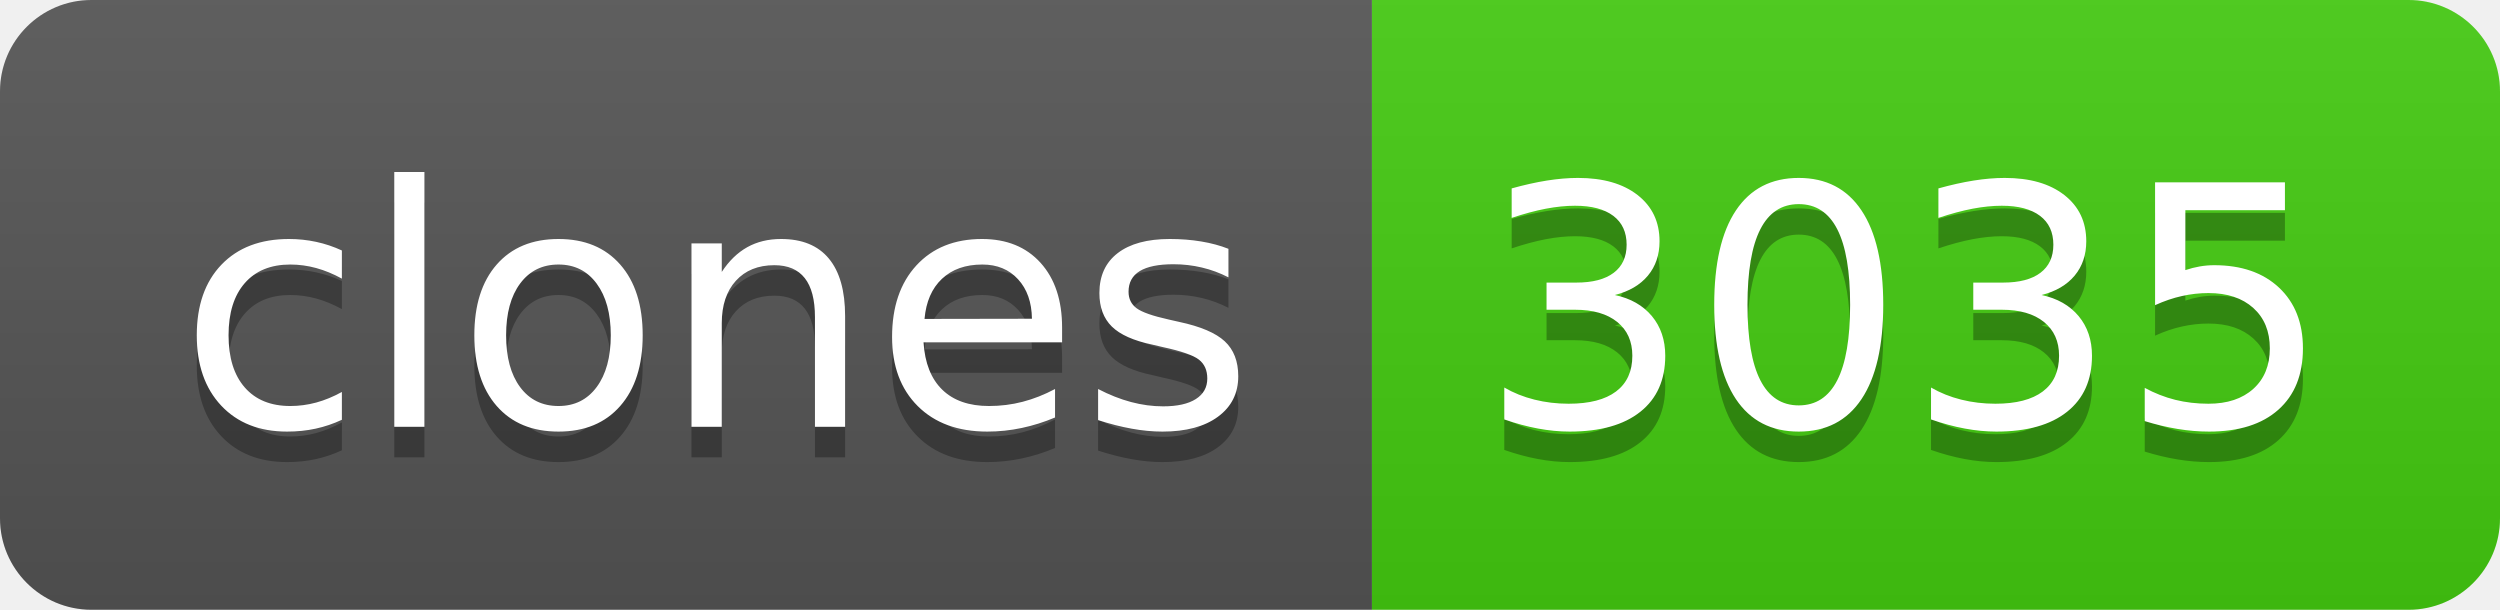
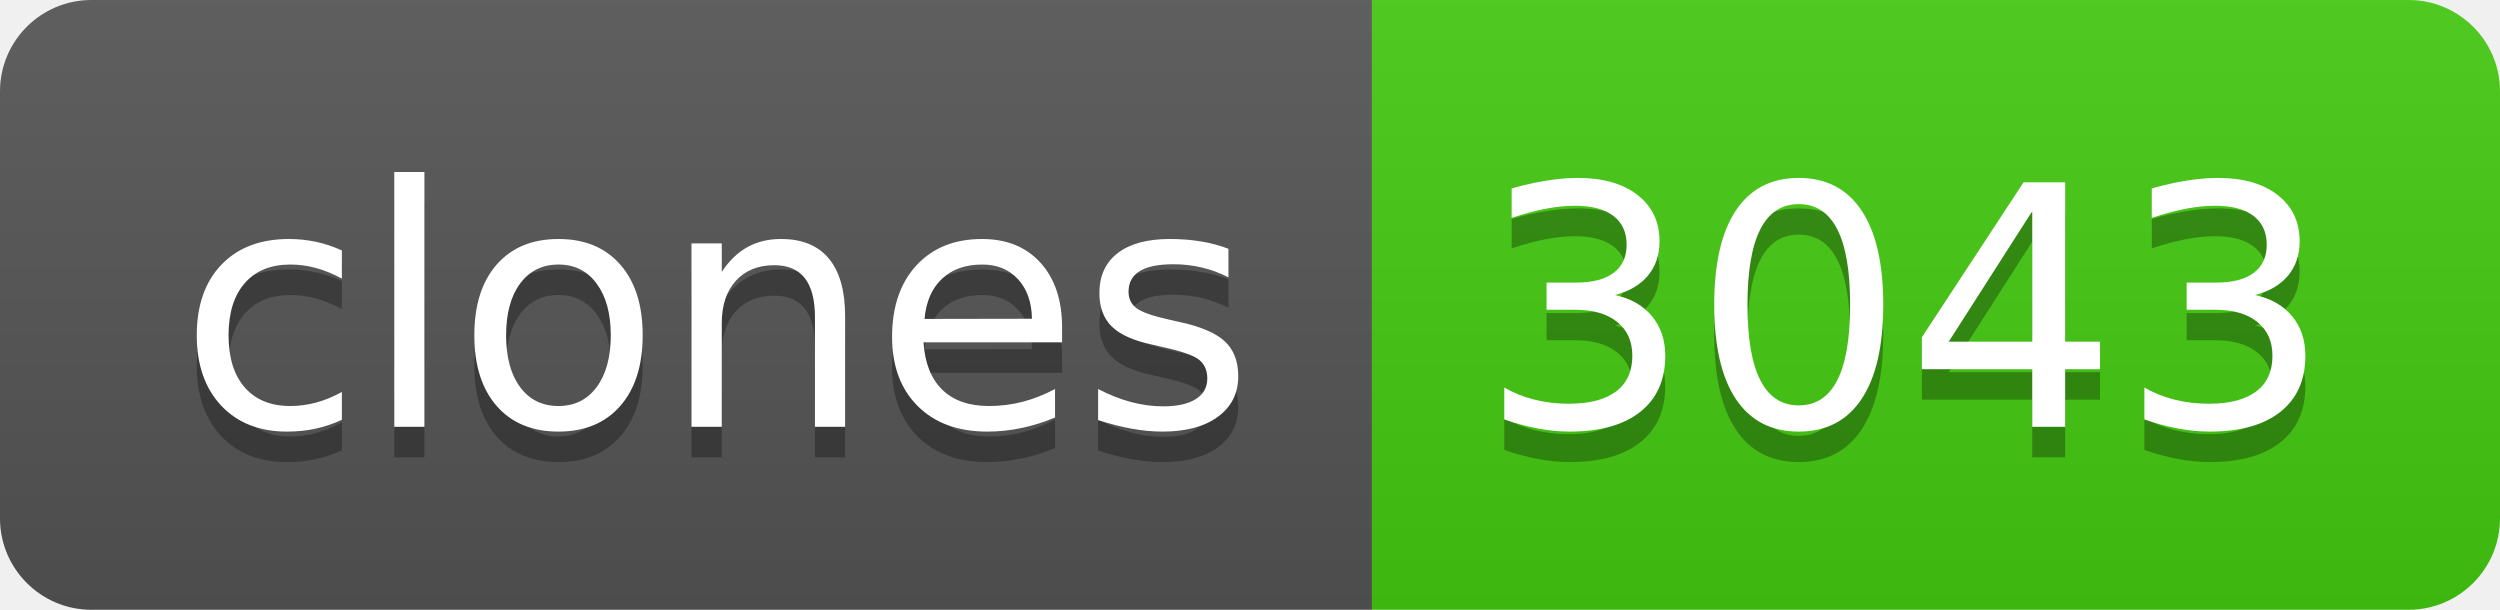
- <svg xmlns="http://www.w3.org/2000/svg" width="82" height="20" role="img" aria-label="clones: 3035">
+ <svg xmlns="http://www.w3.org/2000/svg" width="82" height="20" role="img" aria-label="clones: 3043">
  <linearGradient id="s" x2="0" y2="100%">
    <stop offset="0" stop-color="#bbb" stop-opacity=".1" />
    <stop offset="1" stop-opacity=".1" />
  </linearGradient>
  <clipPath id="r">
    <rect width="82" height="20" rx="3" fill="#fff" />
  </clipPath>
  <g clip-path="url(#r)">
    <rect width="45" height="20" fill="#555" />
    <rect x="45" width="37" height="20" fill="#4c1" />
    <rect width="82" height="20" fill="url(#s)" />
  </g>
  <g fill="#fff" text-anchor="middle" font-family="Verdana,Geneva,DejaVu Sans,sans-serif" text-rendering="geometricPrecision" font-size="110">
    <text aria-hidden="true" x="235" y="150" fill="#010101" fill-opacity=".3" transform="scale(.1)" textLength="350">clones</text>
    <text x="235" y="140" transform="scale(.1)" fill="#fff" textLength="350">clones</text>
-     <text aria-hidden="true" x="625" y="150" fill="#010101" fill-opacity=".3" transform="scale(.1)" textLength="270">3035</text>
-     <text x="625" y="140" transform="scale(.1)" fill="#fff" textLength="270">3035</text>
+     <text aria-hidden="true" x="625" y="150" fill="#010101" fill-opacity=".3" transform="scale(.1)" textLength="270">3043</text>
+     <text x="625" y="140" transform="scale(.1)" fill="#fff" textLength="270">3043</text>
  </g>
</svg>
